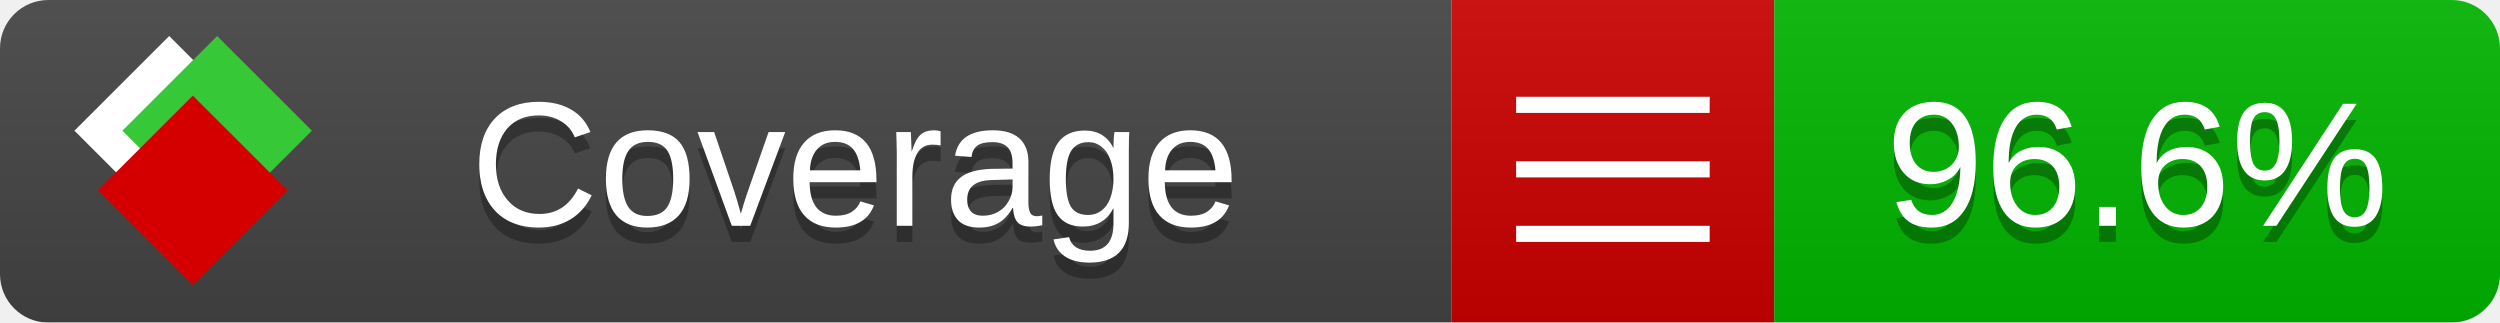
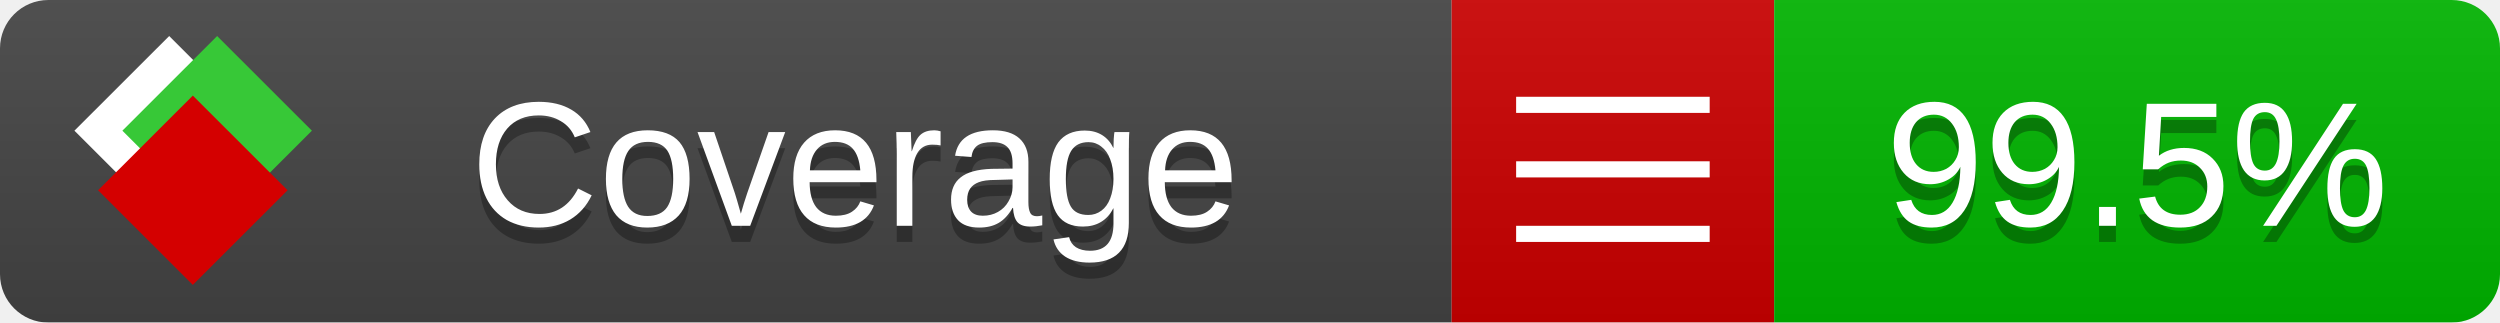
<svg xmlns="http://www.w3.org/2000/svg" xmlns:xlink="http://www.w3.org/1999/xlink" width="155" height="20">
  <style type="text/css">
          
            @keyframes fade1 {
                0% { visibility: visible; opacity: 1; }
               27% { visibility: visible; opacity: 1; }
               33% { visibility: hidden; opacity: 0; }
               60% { visibility: hidden; opacity: 0; }
               66% { visibility: hidden; opacity: 0; }
               93% { visibility: hidden; opacity: 0; }
              100% { visibility: visible; opacity: 1; }
            }
            @keyframes fade2 {
                0% { visibility: hidden; opacity: 0; }
               27% { visibility: hidden; opacity: 0; }
               33% { visibility: visible; opacity: 1; }
               60% { visibility: visible; opacity: 1; }
               66% { visibility: hidden; opacity: 0; }
               93% { visibility: hidden; opacity: 0; }
              100% { visibility: hidden; opacity: 0; }
            }
            @keyframes fade3 {
                0% { visibility: hidden; opacity: 0; }
               27% { visibility: hidden; opacity: 0; }
               33% { visibility: hidden; opacity: 0; }
               60% { visibility: hidden; opacity: 0; }
               66% { visibility: visible; opacity: 1; }
               93% { visibility: visible; opacity: 1; }
              100% { visibility: hidden; opacity: 0; }
            }
            .linecoverage {
                animation-duration: 15s;
                animation-name: fade1;
                animation-iteration-count: infinite;
            }
            .branchcoverage {
                animation-duration: 15s;
                animation-name: fade2;
                animation-iteration-count: infinite;
            }
            .methodcoverage {
                animation-duration: 15s;
                animation-name: fade3;
                animation-iteration-count: infinite;
            }
          
    </style>
  <defs>
    <linearGradient id="gradient" x2="0" y2="100%">
      <stop offset="0" stop-color="#bbb" stop-opacity=".1" />
      <stop offset="1" stop-opacity=".1" />
    </linearGradient>
    <linearGradient id="c">
      <stop offset="0" stop-color="#d40000" />
      <stop offset="1" stop-color="#ff2a2a" />
    </linearGradient>
    <linearGradient id="a">
      <stop offset="0" stop-color="#e0e0de" />
      <stop offset="1" stop-color="#fff" />
    </linearGradient>
    <linearGradient id="b">
      <stop offset="0" stop-color="#37c837" />
      <stop offset="1" stop-color="#217821" />
    </linearGradient>
    <linearGradient xlink:href="#a" id="e" x1="106.44" x2="69.96" y1="-11.96" y2="-46.84" gradientTransform="matrix(-.8426 -.00045 -.00045 -.8426 -94.27 -75.82)" gradientUnits="userSpaceOnUse" />
    <linearGradient xlink:href="#b" id="f" x1="56.19" x2="77.97" y1="-23.45" y2="10.62" gradientTransform="matrix(.8426 .00045 .00045 .8426 94.27 75.82)" gradientUnits="userSpaceOnUse" />
    <linearGradient xlink:href="#c" id="g" x1="79.98" x2="132.9" y1="10.79" y2="10.79" gradientTransform="matrix(.8426 .00045 .00045 .8426 94.27 75.82)" gradientUnits="userSpaceOnUse" />
    <mask id="mask">
      <rect width="155" height="20" rx="3" fill="#fff" />
    </mask>
    <g id="icon" transform="matrix(.04486 0 0 .04481 -.48 -.63)">
      <rect width="52.92" height="52.92" x="-109.72" y="-27.13" fill="url(#e)" transform="rotate(-135)" />
      <rect width="52.92" height="52.92" x="70.19" y="-39.18" fill="url(#f)" transform="rotate(45)" />
      <rect width="52.92" height="52.92" x="80.05" y="-15.74" fill="url(#g)" transform="rotate(45)" />
    </g>
  </defs>
  <g mask="url(#mask)">
    <rect x="0" y="0" width="90" height="20" fill="#444" />
    <rect x="90" y="0" width="20" height="20" fill="#c00" />
    <rect x="110" y="0" width="45" height="20" fill="#00B600" />
    <rect x="0" y="0" width="155" height="20" fill="url(#gradient)" />
  </g>
  <g>
    <path class="" stroke="#fff" d="M94 6.5 h12 M94 10.5 h12 M94 14.5 h12" />
  </g>
  <g fill="#fff" text-anchor="middle" font-family="Verdana,Arial,Geneva,sans-serif" font-size="11">
    <a xlink:href="https://github.com/danielpalme/ReportGenerator" target="_top">
      <use xlink:href="#icon" transform="translate(3,1) scale(3.5)" />
    </a>
    <text x="53" y="15" fill="#010101" fill-opacity=".3">Coverage</text>
    <text x="53" y="14" fill="#fff">Coverage</text>
-     <text class="" x="132.5" y="15" fill="#010101" fill-opacity=".3">96.6%</text>
-     <text class="" x="132.5" y="14">96.6%</text>
+     <text class="" x="132.5" y="15" fill="#010101" fill-opacity=".3">99.5%</text>
+     <text class="" x="132.5" y="14">99.5%</text>
  </g>
  <g>
    <rect class="" x="90" y="0" width="65" height="20" fill-opacity="0" />
  </g>
</svg>
